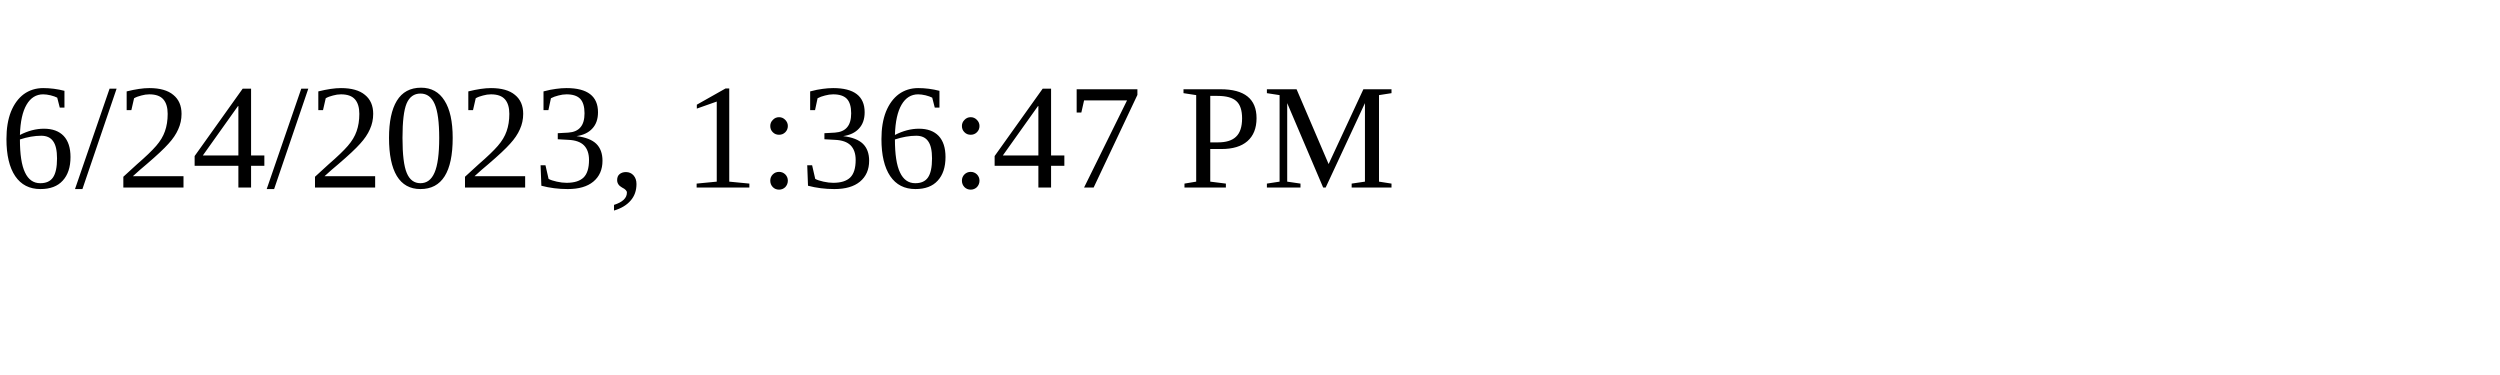
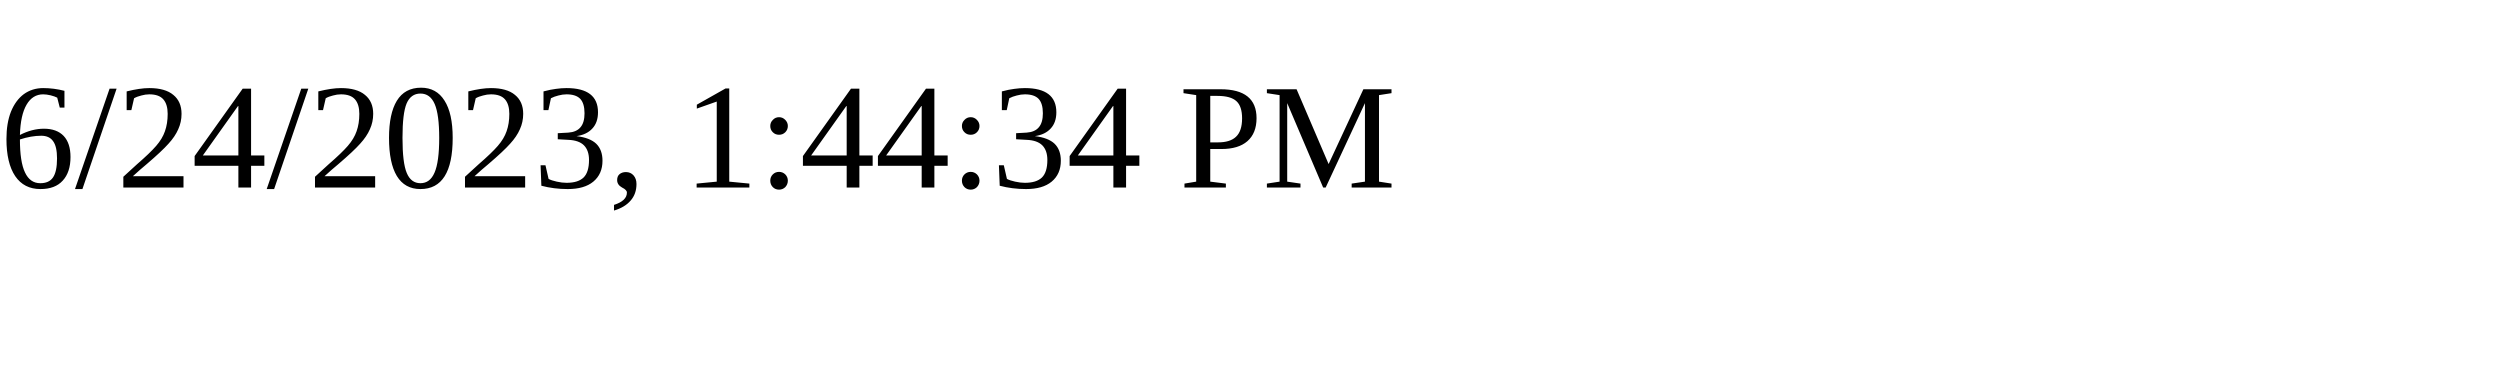
<svg xmlns="http://www.w3.org/2000/svg" height="30" width="200">
-   <text x="0" y="15">6/24/2023, 1:36:47 PM</text>
+   <text x="0" y="15">6/24/2023, 1:44:34 PM</text>
</svg>
